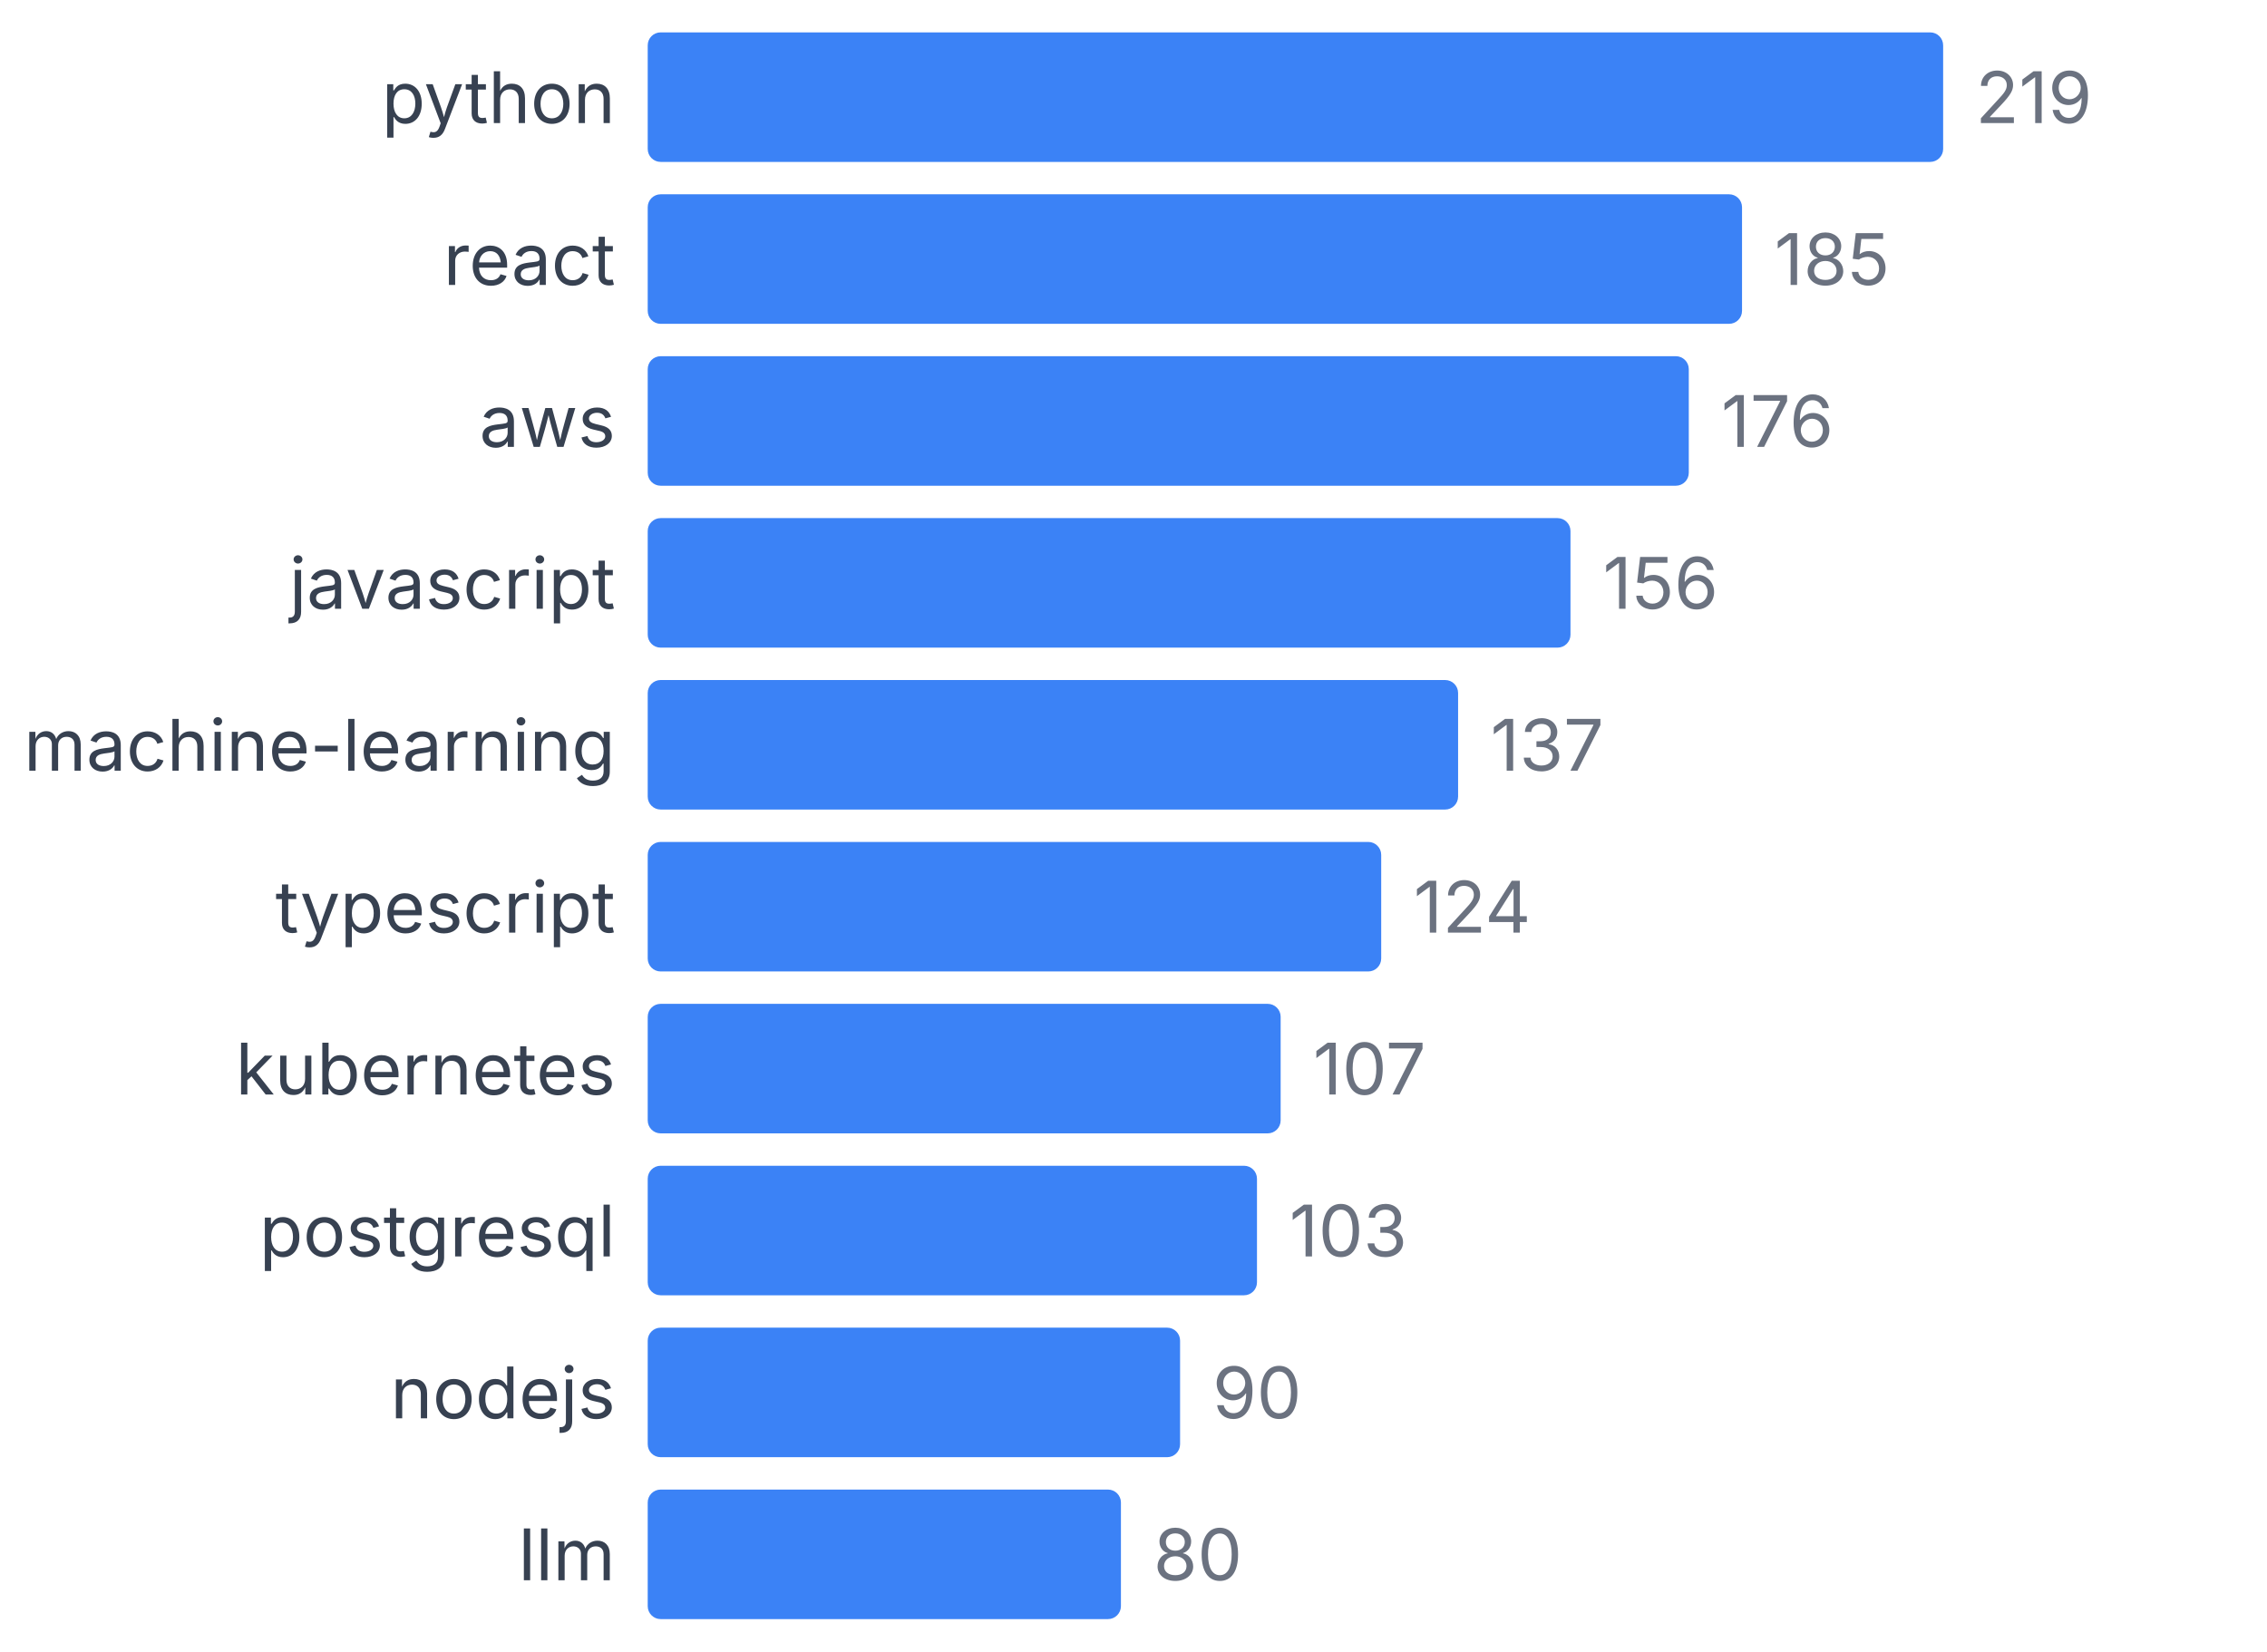
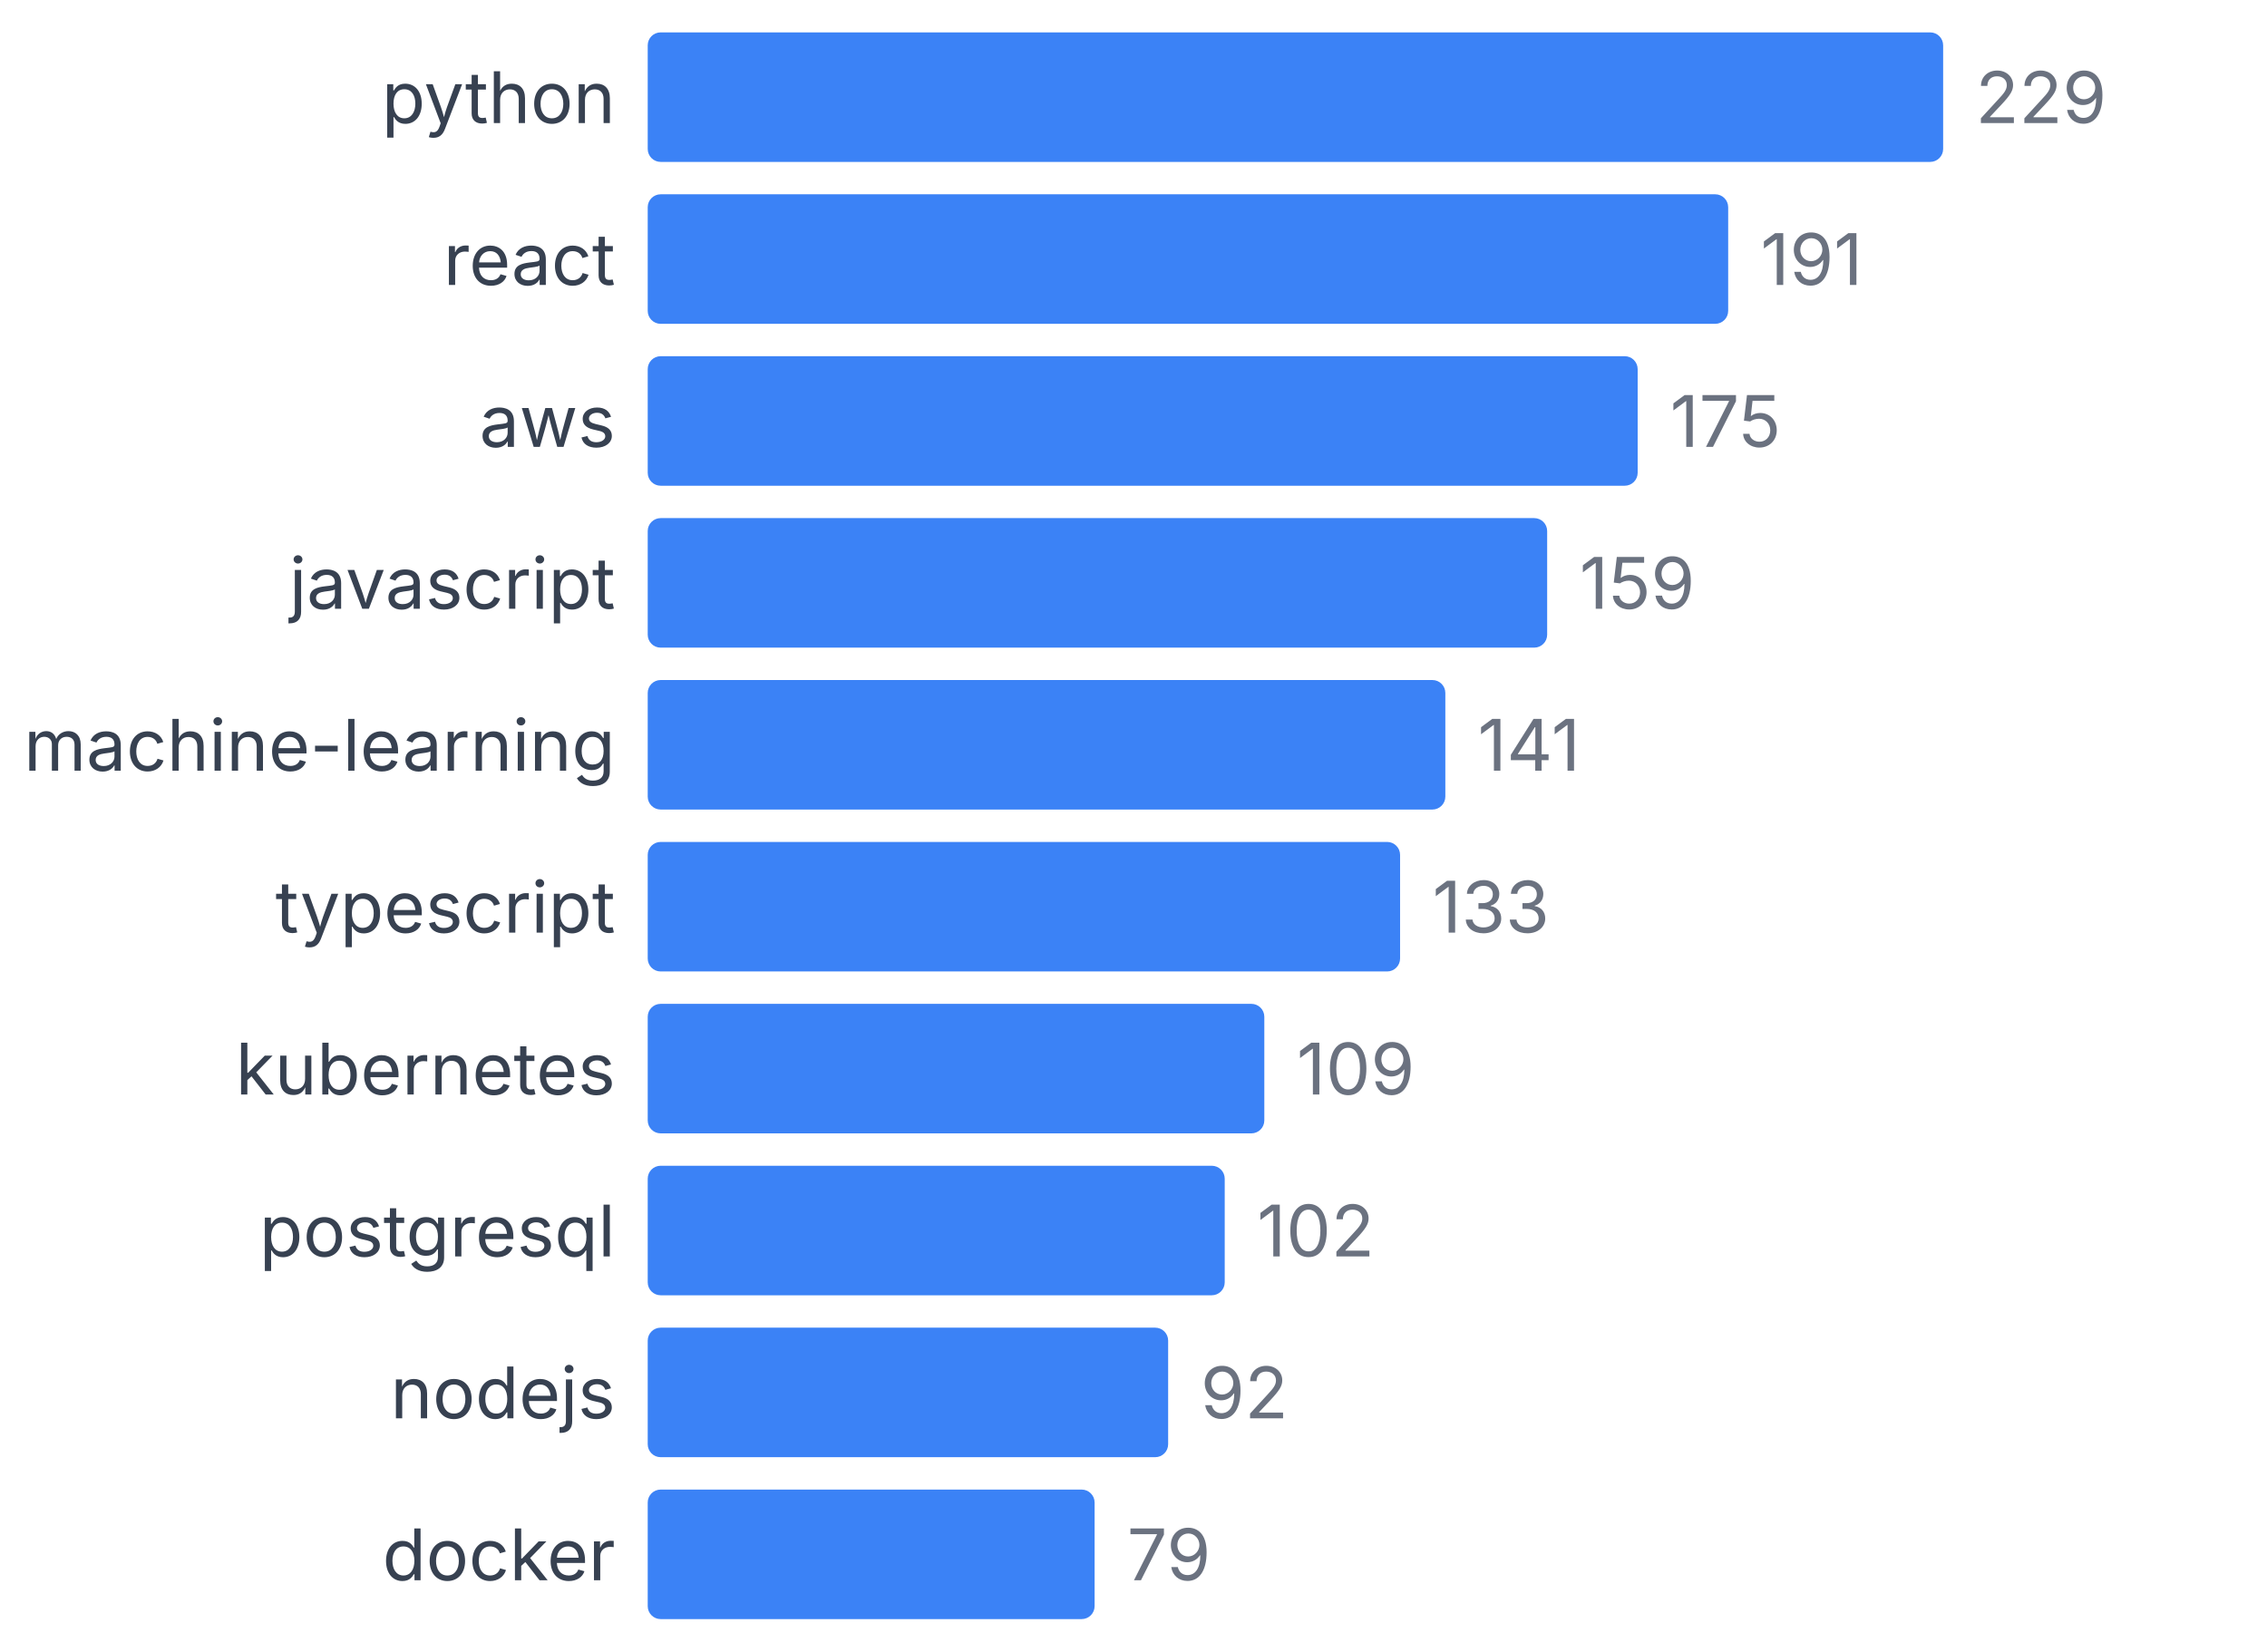
<svg xmlns="http://www.w3.org/2000/svg" width="350" height="255" viewBox="0 0 350 255">
  <style>
    text { font-family: system-ui, -apple-system, sans-serif; }
  </style>
  <text x="95" y="19" text-anchor="end" font-size="11" fill="#374151">python</text>
  <rect x="100" y="5" width="200" height="20" fill="#3b82f6" rx="2" />
-   <text x="305" y="19" font-size="11" fill="#6b7280">219</text>
+   <text x="305" y="19" font-size="11" fill="#6b7280">229</text>
  <text x="95" y="44" text-anchor="end" font-size="11" fill="#374151">react</text>
-   <rect x="100" y="30" width="168.95" height="20" fill="#3b82f6" rx="2" />
-   <text x="273.95" y="44" font-size="11" fill="#6b7280">185</text>
+   <rect x="100" y="30" width="166.812" height="20" fill="#3b82f6" rx="2" />
+   <text x="271.812" y="44" font-size="11" fill="#6b7280">191</text>
  <text x="95" y="69" text-anchor="end" font-size="11" fill="#374151">aws</text>
-   <rect x="100" y="55" width="160.731" height="20" fill="#3b82f6" rx="2" />
-   <text x="265.731" y="69" font-size="11" fill="#6b7280">176</text>
+   <rect x="100" y="55" width="152.838" height="20" fill="#3b82f6" rx="2" />
+   <text x="257.838" y="69" font-size="11" fill="#6b7280">175</text>
  <text x="95" y="94" text-anchor="end" font-size="11" fill="#374151">javascript</text>
-   <rect x="100" y="80" width="142.466" height="20" fill="#3b82f6" rx="2" />
-   <text x="247.466" y="94" font-size="11" fill="#6b7280">156</text>
+   <rect x="100" y="80" width="138.865" height="20" fill="#3b82f6" rx="2" />
+   <text x="243.865" y="94" font-size="11" fill="#6b7280">159</text>
  <text x="95" y="119" text-anchor="end" font-size="11" fill="#374151">machine-learning</text>
-   <rect x="100" y="105" width="125.114" height="20" fill="#3b82f6" rx="2" />
-   <text x="230.114" y="119" font-size="11" fill="#6b7280">137</text>
+   <rect x="100" y="105" width="123.144" height="20" fill="#3b82f6" rx="2" />
+   <text x="228.144" y="119" font-size="11" fill="#6b7280">141</text>
  <text x="95" y="144" text-anchor="end" font-size="11" fill="#374151">typescript</text>
-   <rect x="100" y="130" width="113.242" height="20" fill="#3b82f6" rx="2" />
-   <text x="218.242" y="144" font-size="11" fill="#6b7280">124</text>
+   <rect x="100" y="130" width="116.157" height="20" fill="#3b82f6" rx="2" />
+   <text x="221.157" y="144" font-size="11" fill="#6b7280">133</text>
  <text x="95" y="169" text-anchor="end" font-size="11" fill="#374151">kubernetes</text>
-   <rect x="100" y="155" width="97.717" height="20" fill="#3b82f6" rx="2" />
-   <text x="202.717" y="169" font-size="11" fill="#6b7280">107</text>
+   <rect x="100" y="155" width="95.197" height="20" fill="#3b82f6" rx="2" />
+   <text x="200.197" y="169" font-size="11" fill="#6b7280">109</text>
  <text x="95" y="194" text-anchor="end" font-size="11" fill="#374151">postgresql</text>
-   <rect x="100" y="180" width="94.064" height="20" fill="#3b82f6" rx="2" />
-   <text x="199.064" y="194" font-size="11" fill="#6b7280">103</text>
+   <rect x="100" y="180" width="89.083" height="20" fill="#3b82f6" rx="2" />
+   <text x="194.083" y="194" font-size="11" fill="#6b7280">102</text>
  <text x="95" y="219" text-anchor="end" font-size="11" fill="#374151">nodejs</text>
-   <rect x="100" y="205" width="82.192" height="20" fill="#3b82f6" rx="2" />
-   <text x="187.192" y="219" font-size="11" fill="#6b7280">90</text>
-   <text x="95" y="244" text-anchor="end" font-size="11" fill="#374151">llm</text>
-   <rect x="100" y="230" width="73.059" height="20" fill="#3b82f6" rx="2" />
-   <text x="178.059" y="244" font-size="11" fill="#6b7280">80</text>
+   <rect x="100" y="205" width="80.349" height="20" fill="#3b82f6" rx="2" />
+   <text x="185.349" y="219" font-size="11" fill="#6b7280">92</text>
+   <text x="95" y="244" text-anchor="end" font-size="11" fill="#374151">docker</text>
+   <rect x="100" y="230" width="68.996" height="20" fill="#3b82f6" rx="2" />
+   <text x="173.996" y="244" font-size="11" fill="#6b7280">79</text>
</svg>
